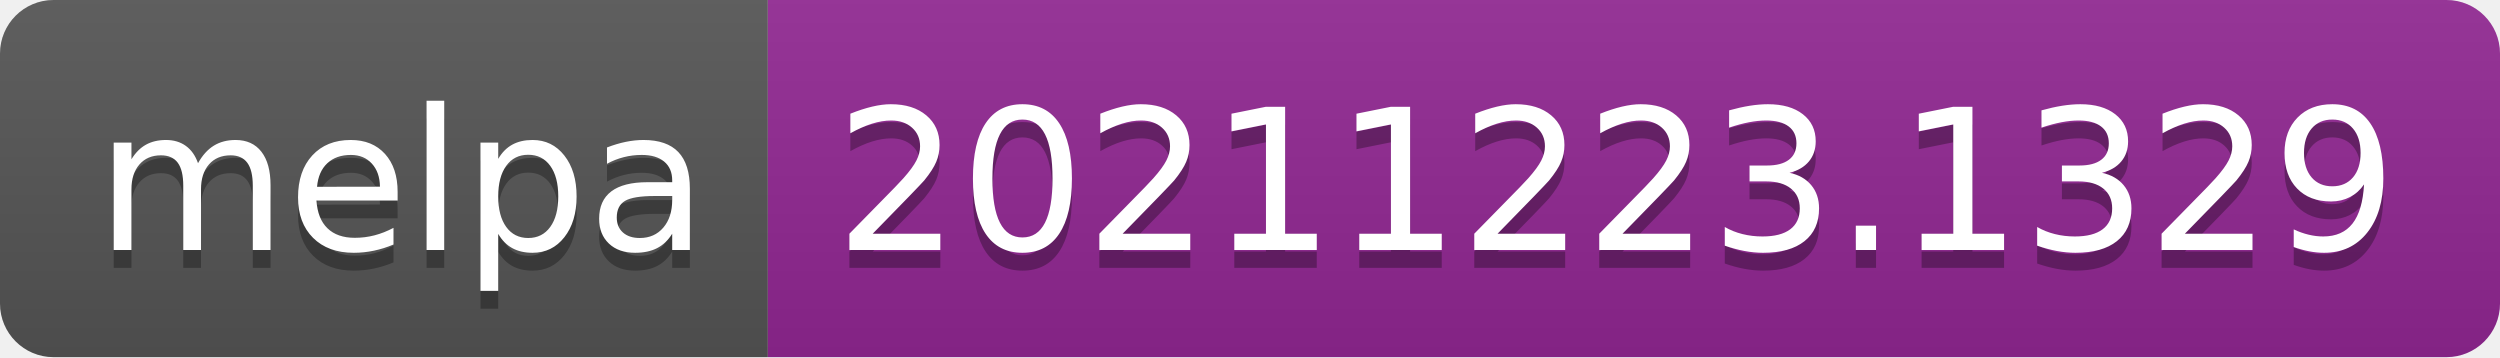
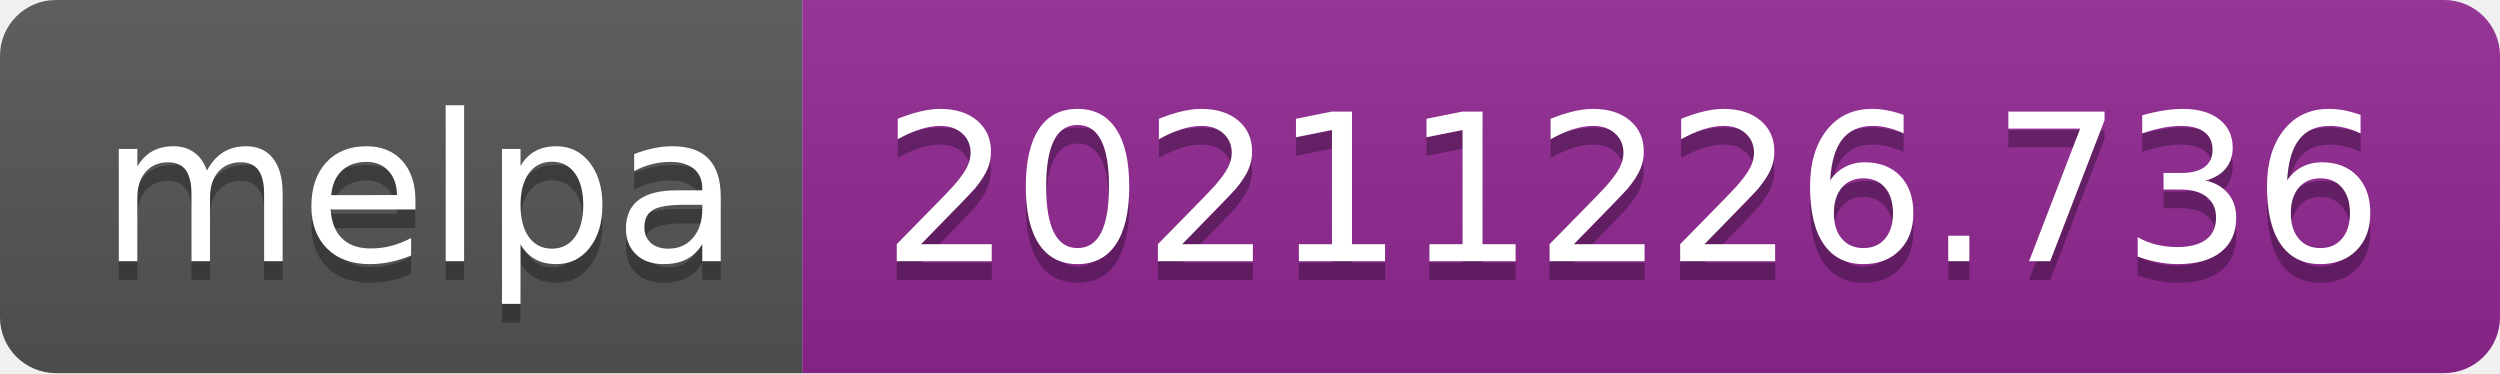
- <svg xmlns="http://www.w3.org/2000/svg" width="140" height="20" role="img" aria-label="melpa: 20211223.1329">
+ <svg xmlns="http://www.w3.org/2000/svg" width="134" height="20" role="img" aria-label="melpa: 20211226.736">
  <linearGradient id="s" x2="0" y2="100%">
    <stop offset="0" stop-color="#bbb" stop-opacity=".1" />
    <stop offset="1" stop-opacity=".1" />
  </linearGradient>
  <clipPath id="r">
-     <rect width="140" height="20" rx="3" fill="#fff" />
+     <rect width="134" height="20" rx="3" fill="#fff" />
  </clipPath>
  <g clip-path="url(#r)">
    <rect width="43" height="20" fill="#555" />
-     <rect x="43" width="97" height="20" fill="#922793" />
-     <rect width="140" height="20" fill="url(#s)" />
+     <rect x="43" width="91" height="20" fill="#922793" />
+     <rect width="134" height="20" fill="url(#s)" />
  </g>
  <g fill="#fff" text-anchor="middle" font-family="Verdana,Geneva,DejaVu Sans,sans-serif" text-rendering="geometricPrecision" font-size="110">
    <text aria-hidden="true" x="225" y="150" fill="#010101" fill-opacity=".3" transform="scale(.1)" textLength="330">melpa</text>
    <text x="225" y="140" transform="scale(.1)" fill="#fff" textLength="330">melpa</text>
-     <text aria-hidden="true" x="905" y="150" fill="#010101" fill-opacity=".3" transform="scale(.1)" textLength="870">20211223.1329</text>
-     <text x="905" y="140" transform="scale(.1)" fill="#fff" textLength="870">20211223.1329</text>
+     <text aria-hidden="true" x="875" y="150" fill="#010101" fill-opacity=".3" transform="scale(.1)" textLength="810">20211226.736</text>
+     <text x="875" y="140" transform="scale(.1)" fill="#fff" textLength="810">20211226.736</text>
  </g>
</svg>
